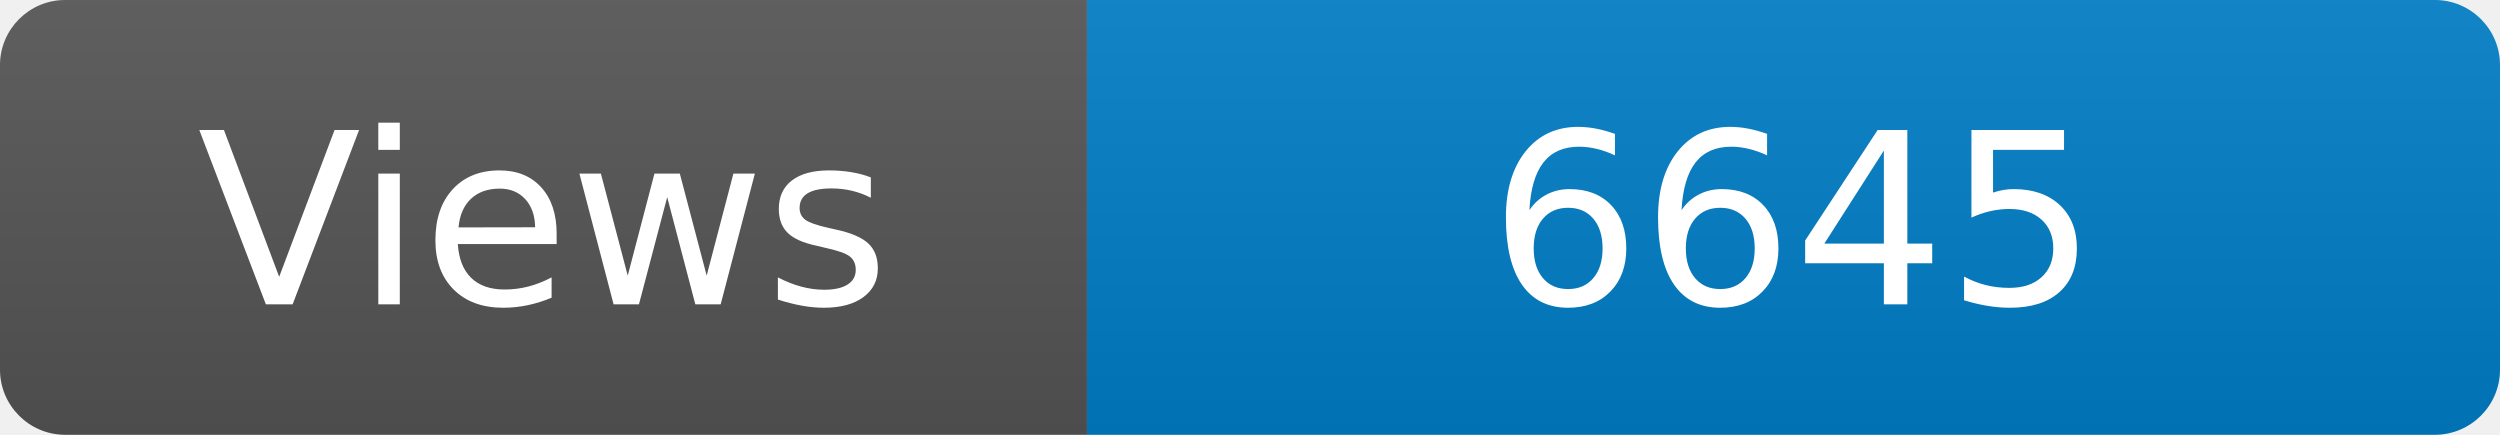
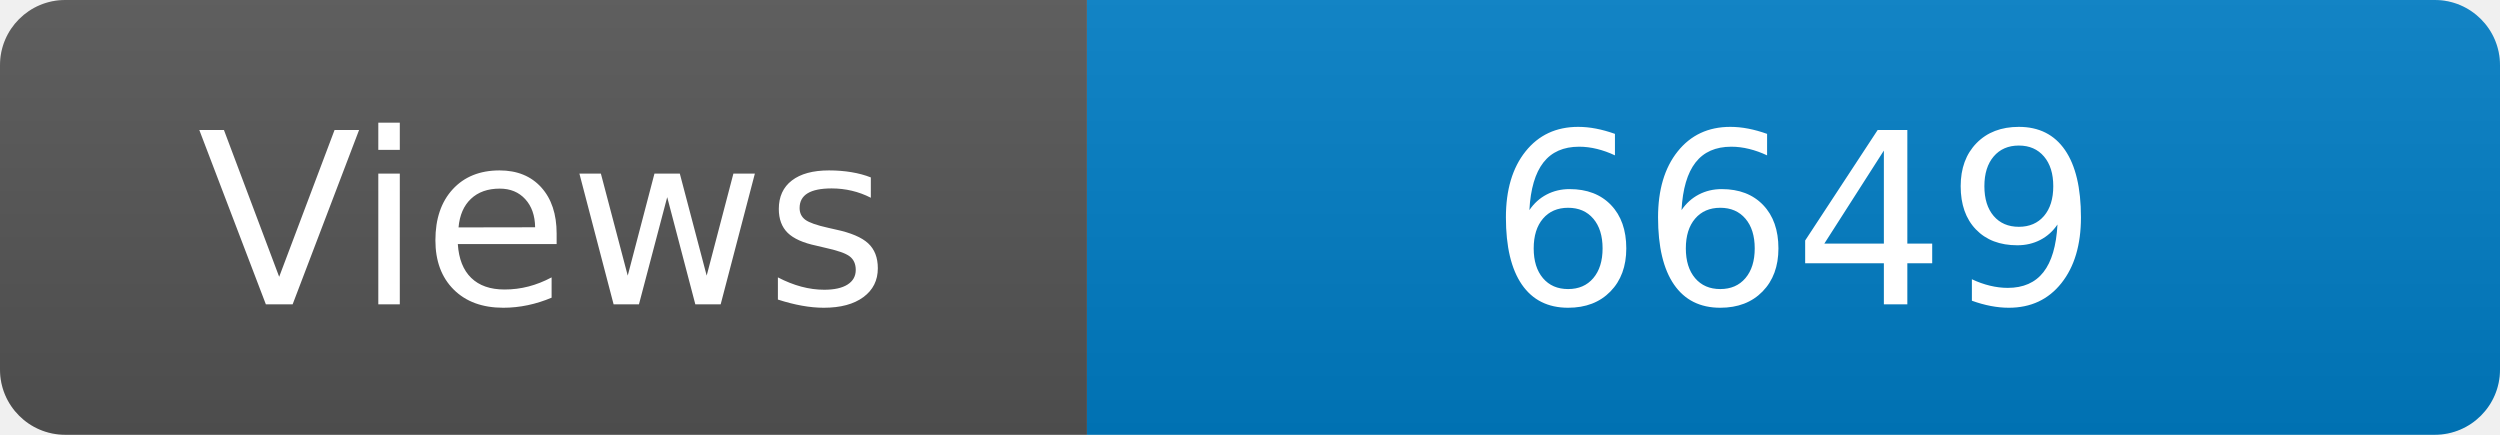
<svg xmlns="http://www.w3.org/2000/svg" width="115" height="20" role="img" aria-label="Maintained?: yes">
  <linearGradient id="s" x2="0" y2="100%">
    <stop offset="0" stop-color="#bbb" stop-opacity=".1" />
    <stop offset="1" stop-opacity=".1" />
  </linearGradient>
  <clipPath id="r">
    <rect width="115" height="20" rx="3" fill="#fff" />
  </clipPath>
  <g clip-path="url(#r)">
    <rect width="50" height="20" fill="#555" />
    <rect x="50" width="160" height="20" fill="#007ec6" />
    <rect width="115" height="20" fill="url(#s)" />
  </g>
  <g fill="#fff" text-anchor="middle" font-family="Verdana,Geneva,DejaVu Sans,sans-serif" font-size="110">
    <text x="250" y="140" transform="scale(.1)" fill="#fff">Views</text>
-     <text x="825" y="140" transform="scale(.1)" fill="#fff">6645</text>
+     <text x="825" y="140" transform="scale(.1)" fill="#fff">6649</text>
  </g>
</svg>
